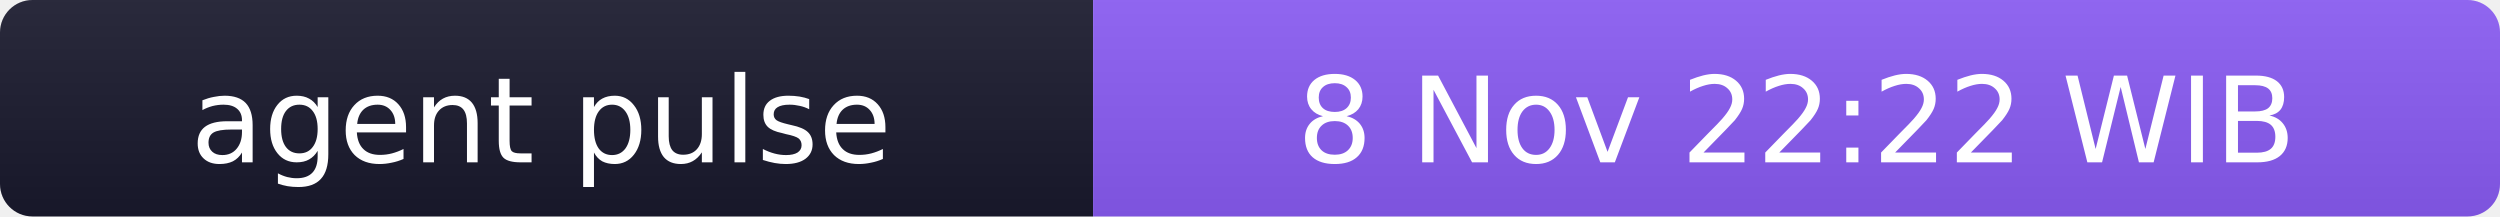
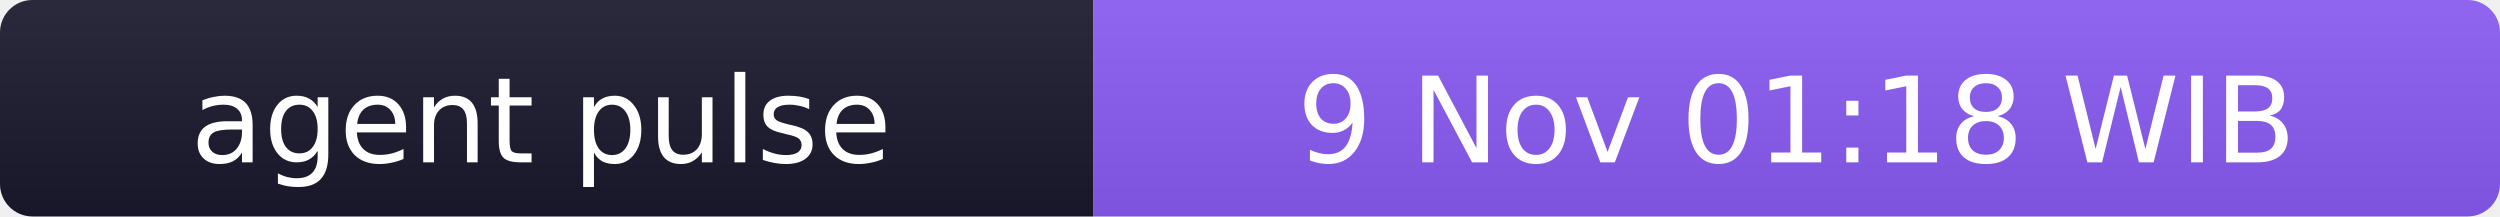
- <svg xmlns="http://www.w3.org/2000/svg" width="231" height="20" role="img" aria-label="agent pulse: 8 Nov 22:22 WIB">
+ <svg xmlns="http://www.w3.org/2000/svg" width="231" height="20" role="img" aria-label="agent pulse: 9 Nov 01:18 WIB">
  <linearGradient id="s" x2="0" y2="100%">
    <stop offset="0" stop-color="#bbb" stop-opacity=".1" />
    <stop offset="1" stop-opacity=".1" />
  </linearGradient>
  <clipPath id="r">
    <rect width="231" height="20" rx="3" fill="#fff" />
  </clipPath>
  <g clip-path="url(#r)">
    <rect width="101" height="20" fill="#1a1a2e" />
    <rect x="101" width="130" height="20" fill="#8b5cf6" />
    <rect width="231" height="20" fill="url(#s)" />
  </g>
  <g fill="#fff" text-anchor="middle" font-family="Verdana,Geneva,DejaVu Sans,sans-serif" font-size="11">
    <text x="50" y="15">agent pulse</text>
-     <text x="166" y="15">8 Nov 22:22 WIB</text>
+     <text x="166" y="15">9 Nov 01:18 WIB</text>
  </g>
</svg>
